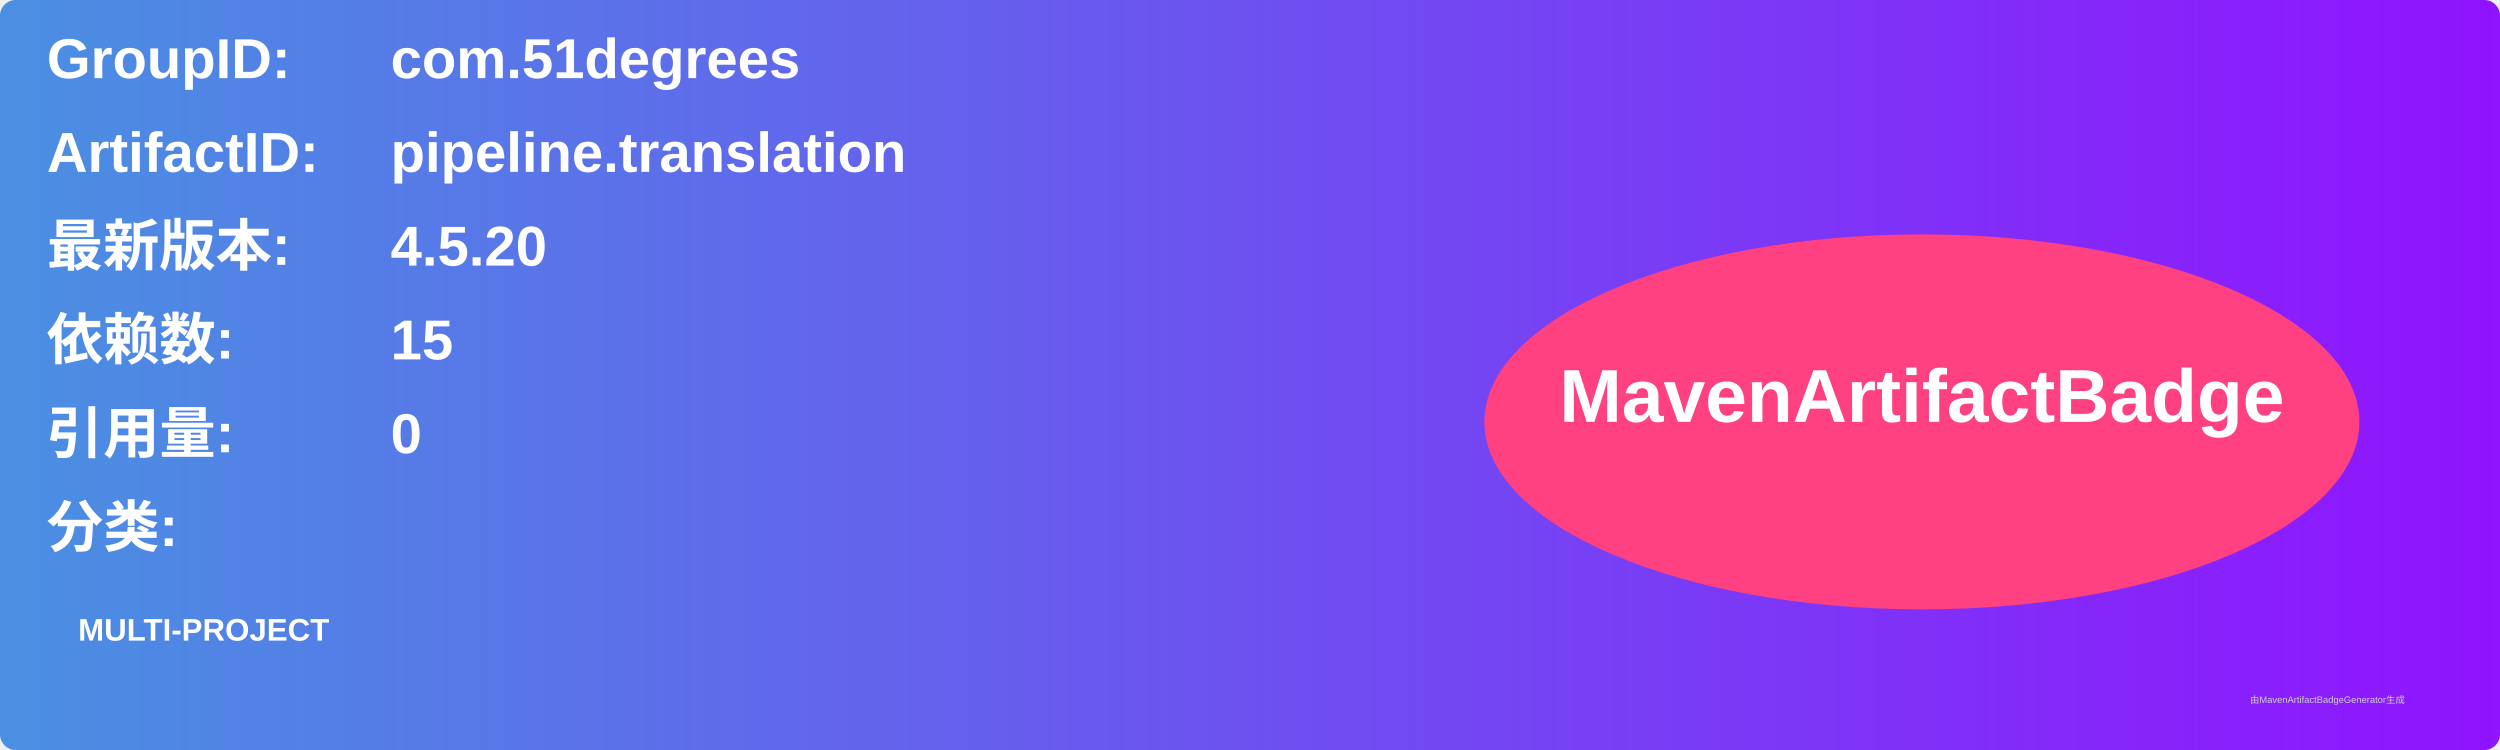
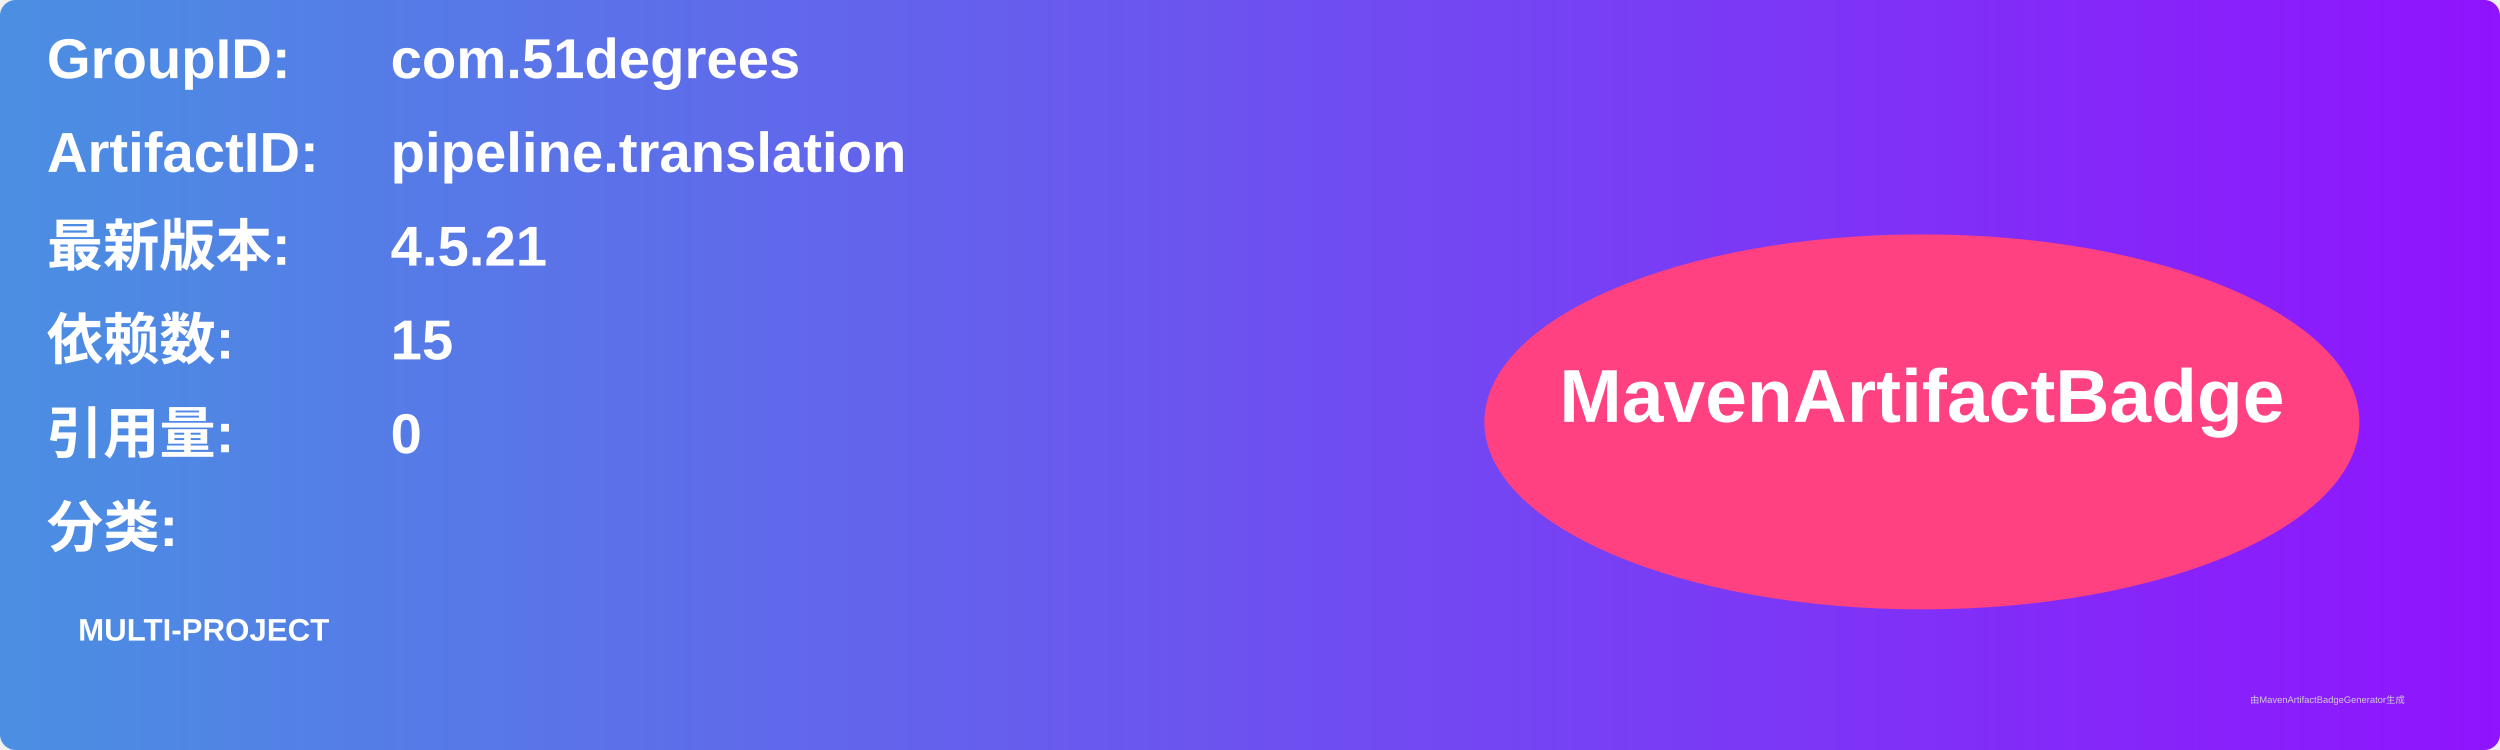
<svg xmlns="http://www.w3.org/2000/svg" width="800" height="240" viewBox="0 0 800 240">
  <linearGradient id="grad" x1="0%" y1="0%" x2="100%" y2="0%">
    <stop offset="0%" stop-color="#4a90e2" />
    <stop offset="100%" stop-color="#9013fe" />
  </linearGradient>
  <rect width="100%" height="100%" rx="5" ry="5" fill="url(#grad)" />
  <g transform="translate(15, 15)">
    <text x="0" y="10" font-family="Arial" font-size="18" fill="white" font-weight="bold" width="260">GroupID:</text>
    <text x="110" y="10" font-family="Arial" font-size="18" fill="white" font-weight="bold" width="460">com.51degrees</text>
    <text x="0" y="40" font-family="Arial" font-size="18" fill="white" font-weight="bold" width="260">ArtifactID:</text>
    <text x="110" y="40" font-family="Arial" font-size="18" fill="white" font-weight="bold" width="460">pipeline.translation</text>
    <text x="0" y="70" font-family="Arial" font-size="18" fill="white" font-weight="bold">最新版本:</text>
    <text x="110" y="70" font-family="Arial" font-size="18" fill="white" font-weight="bold">
-       <tspan font-weight="bold">4.5.20</tspan>
+       <tspan font-weight="bold">4.5.21</tspan>
    </text>
    <text x="0" y="100" font-family="Arial" font-size="18" fill="white" font-weight="bold">依赖数: </text>
    <text x="110" y="100" font-family="Arial" font-size="18" fill="white">
      <tspan font-weight="bold">15</tspan>
    </text>
    <text x="0" y="130" font-family="Arial" font-size="18" fill="white" font-weight="bold">引用量: </text>
    <text x="110" y="130" font-family="Arial" font-size="18" fill="white">
      <tspan font-weight="bold">0</tspan>
    </text>
    <text x="0" y="160" font-family="Arial" font-size="18" fill="white" font-weight="bold">分类:</text>
    <text x="10" y="190" font-family="Arial" font-size="10" fill="white">
      <tspan font-weight="bold">MULTI-PROJECT</tspan>
    </text>
    <ellipse cx="600" cy="120" rx="140" ry="60" fill="#ff4081" />
    <text x="600" y="120" text-anchor="middle" font-family="Arial" font-size="24" fill="white" font-weight="bold">MavenArtifactBadge</text>
  </g>
  <text x="720" y="225" font-family="Arial" font-size="3" fill="#d0d0d0">由MavenArtifactBadgeGenerator生成</text>
</svg>
